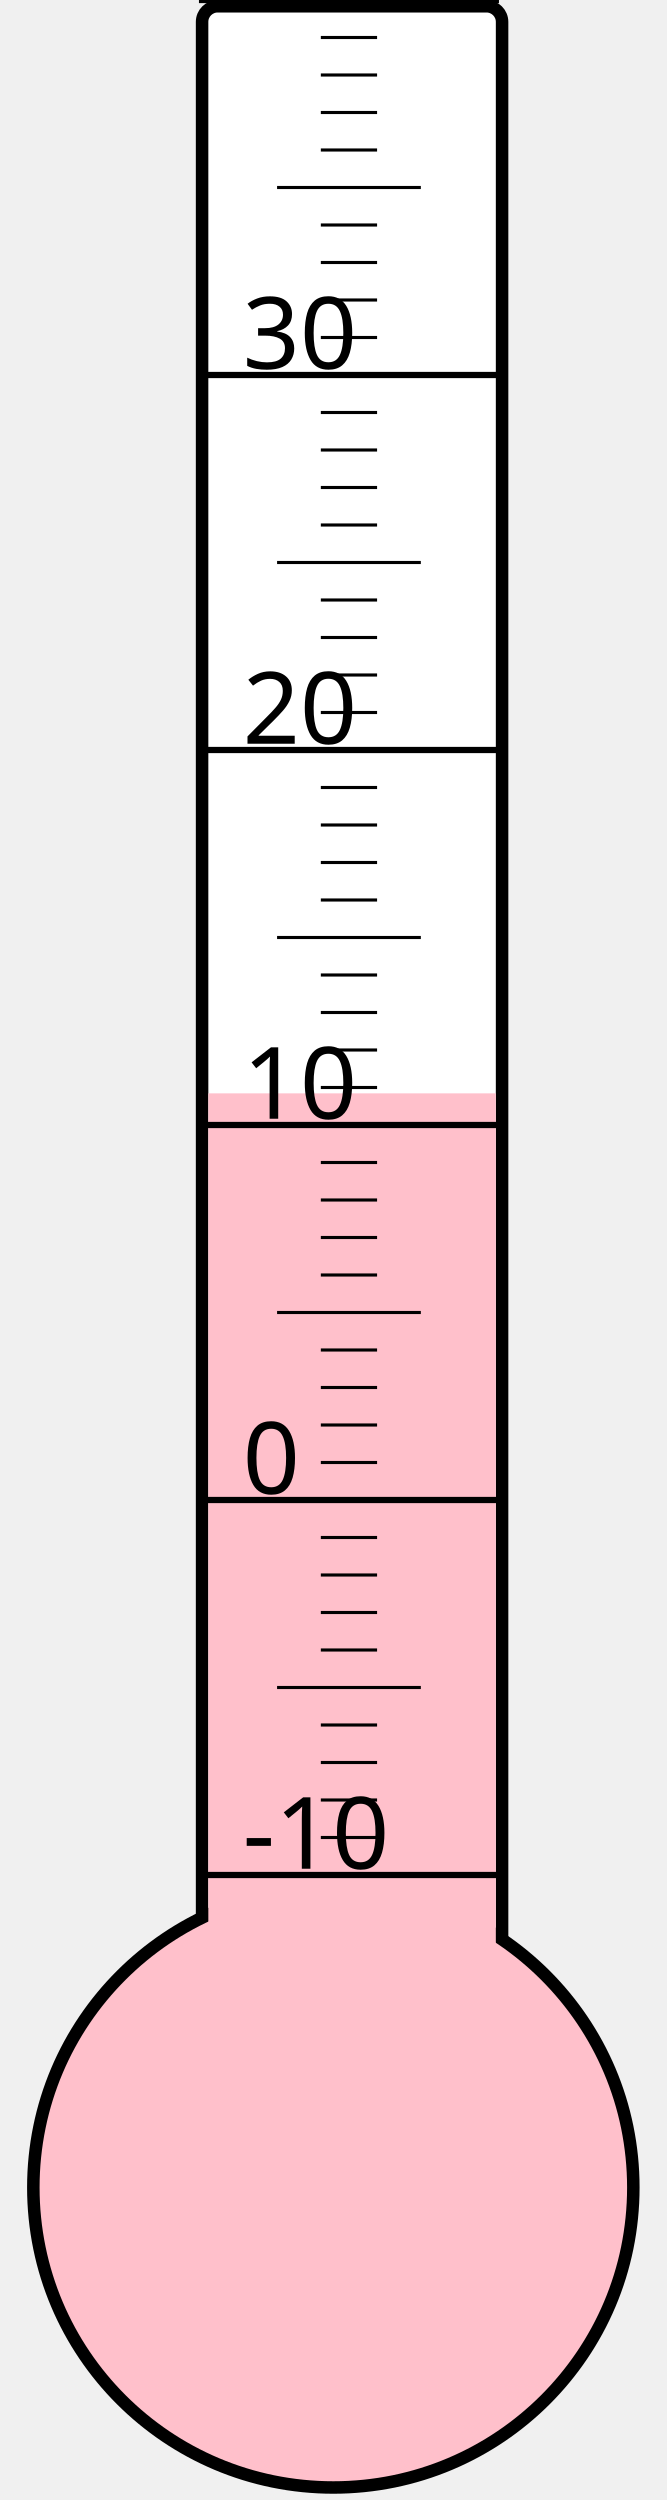
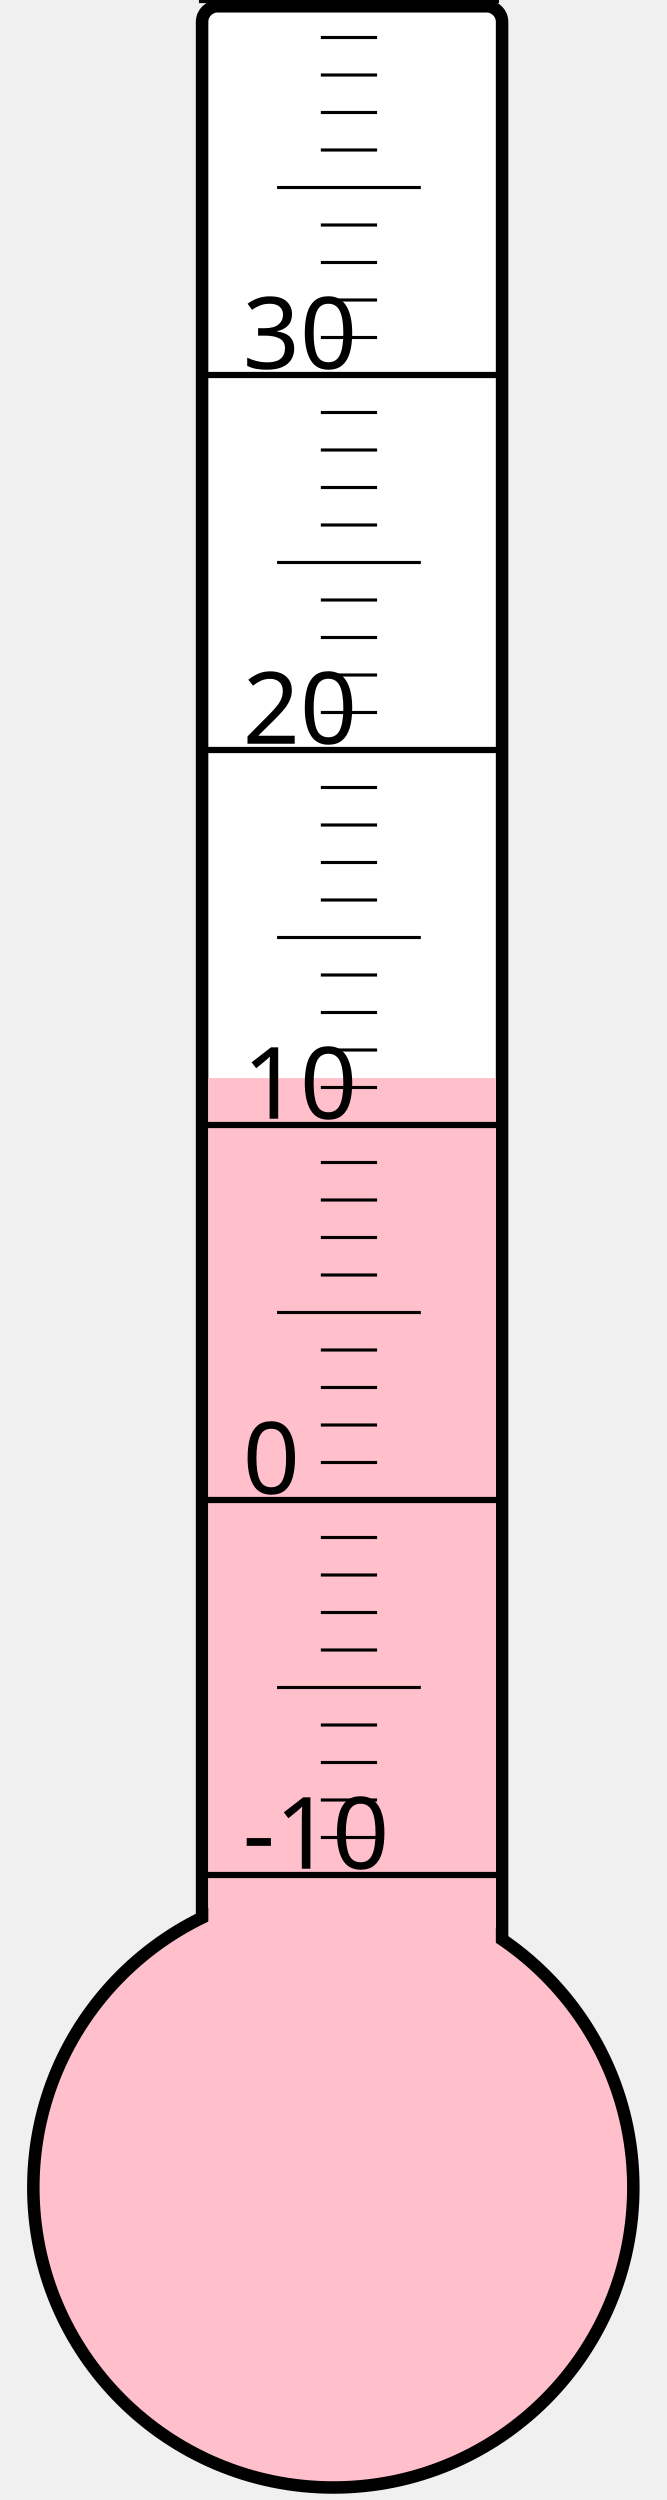
<svg xmlns="http://www.w3.org/2000/svg" width="40px" height="150px" viewBox="0 0 200 800">
  <rect width="200" height="800" x="0" y="0" style="fill: #ffffeb; fill-opacity: 0;" />
  <rect width="96" height="680" x="58" y="2" rx="5" ry="5" style="fill: white; fill-opacity: 1; stroke: black; stroke-width: 4;" />
  <circle cx="100" cy="700" r="96" style="fill: pink; stroke: black; stroke-width: 4;" />
-   <rect width="92" height="350.125" x="60" y="349.875" style="fill: pink; fill-opacity: 1; stroke-width: 0;" />
+   <rect width="92" height="355.0" x="60" y="345.0" style="fill: pink; fill-opacity: 1; stroke-width: 0;" />
  <text x="71" y="598" style="font-family: sans-serif; font-size: 24pt;">-10</text>
  <text x="71" y="478" style="font-family: sans-serif; font-size: 24pt;">0</text>
  <text x="71" y="358" style="font-family: sans-serif; font-size: 24pt;">10</text>
  <text x="71" y="238" style="font-family: sans-serif; font-size: 24pt;">20</text>
  <text x="71" y="118" style="font-family: sans-serif; font-size: 24pt;">30</text>
  <g style="stroke: black;">
    <line x1="57" y1="600" x2="153" y2="600" style="stroke-width: 2;" />
    <line x1="96" y1="588" x2="114" y2="588" style="stroke-width: 1;" />
    <line x1="96" y1="576" x2="114" y2="576" style="stroke-width: 1;" />
    <line x1="96" y1="564" x2="114" y2="564" style="stroke-width: 1;" />
    <line x1="96" y1="552" x2="114" y2="552" style="stroke-width: 1;" />
    <line x1="82" y1="540" x2="128" y2="540" style="stroke-width: 1;" />
    <line x1="96" y1="528" x2="114" y2="528" style="stroke-width: 1;" />
    <line x1="96" y1="516" x2="114" y2="516" style="stroke-width: 1;" />
    <line x1="96" y1="504" x2="114" y2="504" style="stroke-width: 1;" />
    <line x1="96" y1="492" x2="114" y2="492" style="stroke-width: 1;" />
    <line x1="57" y1="480" x2="153" y2="480" style="stroke-width: 2;" />
    <line x1="96" y1="468" x2="114" y2="468" style="stroke-width: 1;" />
    <line x1="96" y1="456" x2="114" y2="456" style="stroke-width: 1;" />
    <line x1="96" y1="444" x2="114" y2="444" style="stroke-width: 1;" />
    <line x1="96" y1="432" x2="114" y2="432" style="stroke-width: 1;" />
    <line x1="82" y1="420" x2="128" y2="420" style="stroke-width: 1;" />
    <line x1="96" y1="408" x2="114" y2="408" style="stroke-width: 1;" />
    <line x1="96" y1="396" x2="114" y2="396" style="stroke-width: 1;" />
    <line x1="96" y1="384" x2="114" y2="384" style="stroke-width: 1;" />
    <line x1="96" y1="372" x2="114" y2="372" style="stroke-width: 1;" />
    <line x1="57" y1="360" x2="153" y2="360" style="stroke-width: 2;" />
    <line x1="96" y1="348" x2="114" y2="348" style="stroke-width: 1;" />
    <line x1="96" y1="336" x2="114" y2="336" style="stroke-width: 1;" />
    <line x1="96" y1="324" x2="114" y2="324" style="stroke-width: 1;" />
    <line x1="96" y1="312" x2="114" y2="312" style="stroke-width: 1;" />
    <line x1="82" y1="300" x2="128" y2="300" style="stroke-width: 1;" />
    <line x1="96" y1="288" x2="114" y2="288" style="stroke-width: 1;" />
    <line x1="96" y1="276" x2="114" y2="276" style="stroke-width: 1;" />
    <line x1="96" y1="264" x2="114" y2="264" style="stroke-width: 1;" />
    <line x1="96" y1="252" x2="114" y2="252" style="stroke-width: 1;" />
    <line x1="57" y1="240" x2="153" y2="240" style="stroke-width: 2;" />
    <line x1="96" y1="228" x2="114" y2="228" style="stroke-width: 1;" />
    <line x1="96" y1="216" x2="114" y2="216" style="stroke-width: 1;" />
    <line x1="96" y1="204" x2="114" y2="204" style="stroke-width: 1;" />
    <line x1="96" y1="192" x2="114" y2="192" style="stroke-width: 1;" />
    <line x1="82" y1="180" x2="128" y2="180" style="stroke-width: 1;" />
    <line x1="96" y1="168" x2="114" y2="168" style="stroke-width: 1;" />
    <line x1="96" y1="156" x2="114" y2="156" style="stroke-width: 1;" />
    <line x1="96" y1="144" x2="114" y2="144" style="stroke-width: 1;" />
    <line x1="96" y1="132" x2="114" y2="132" style="stroke-width: 1;" />
    <line x1="57" y1="120" x2="153" y2="120" style="stroke-width: 2;" />
    <line x1="96" y1="108" x2="114" y2="108" style="stroke-width: 1;" />
    <line x1="96" y1="96" x2="114" y2="96" style="stroke-width: 1;" />
    <line x1="96" y1="84" x2="114" y2="84" style="stroke-width: 1;" />
    <line x1="96" y1="72" x2="114" y2="72" style="stroke-width: 1;" />
    <line x1="82" y1="60" x2="128" y2="60" style="stroke-width: 1;" />
    <line x1="96" y1="48" x2="114" y2="48" style="stroke-width: 1;" />
    <line x1="96" y1="36" x2="114" y2="36" style="stroke-width: 1;" />
    <line x1="96" y1="24" x2="114" y2="24" style="stroke-width: 1;" />
    <line x1="96" y1="12" x2="114" y2="12" style="stroke-width: 1;" />
    <line x1="57" y1="0" x2="153" y2="0" style="stroke-width: 2;" />
  </g>
</svg>
